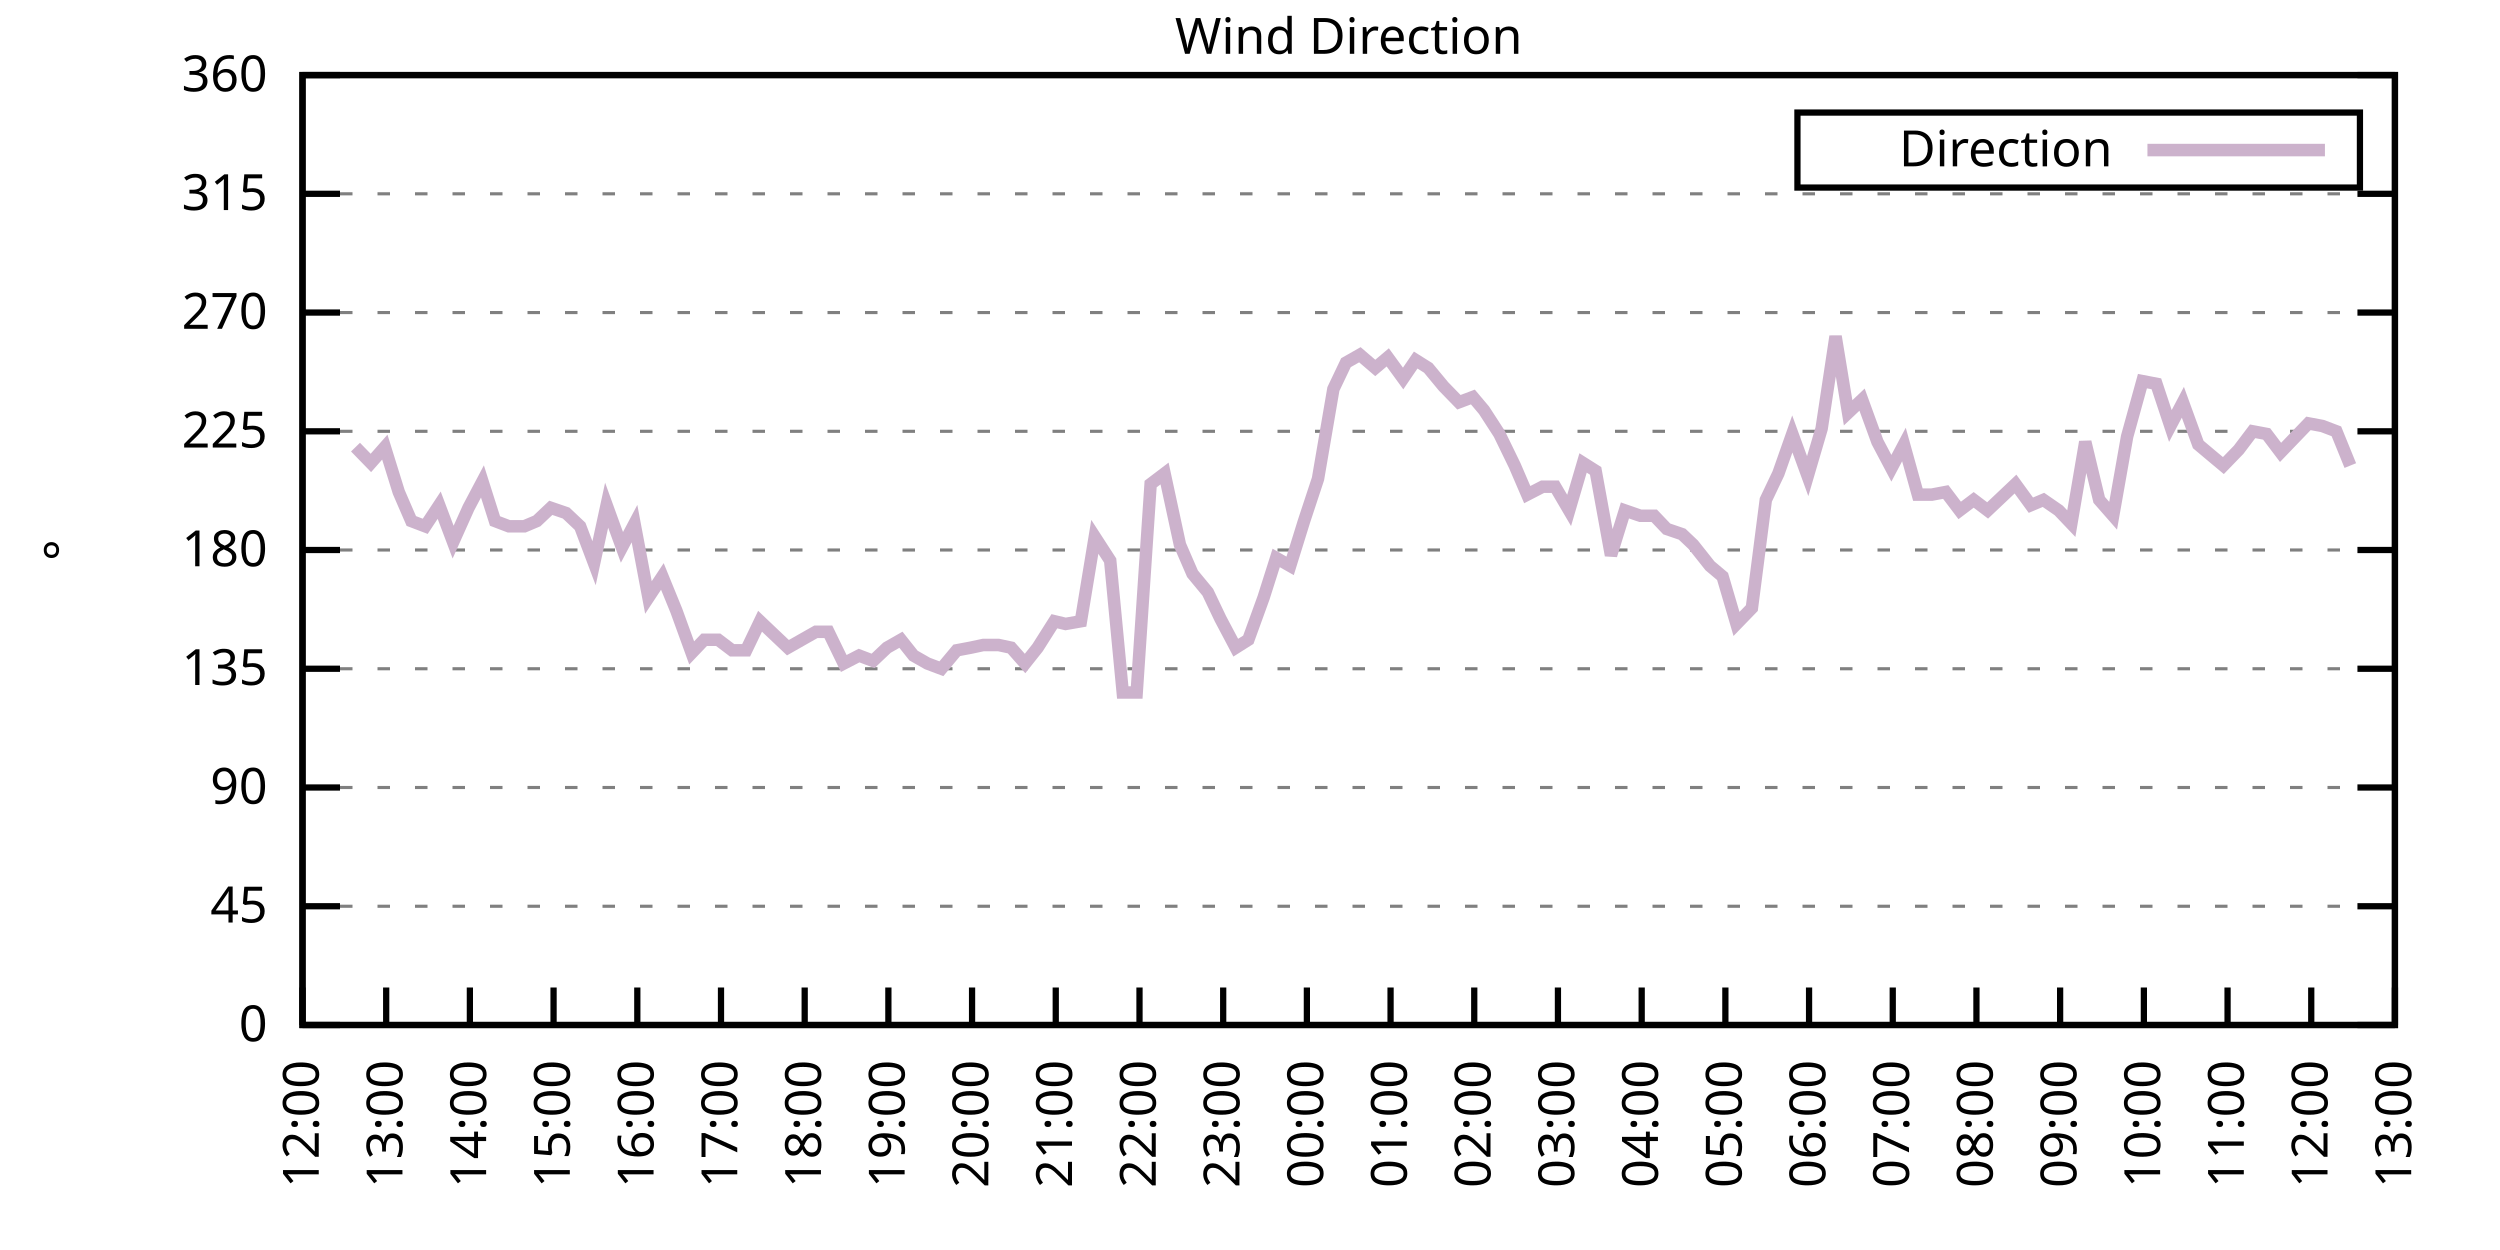
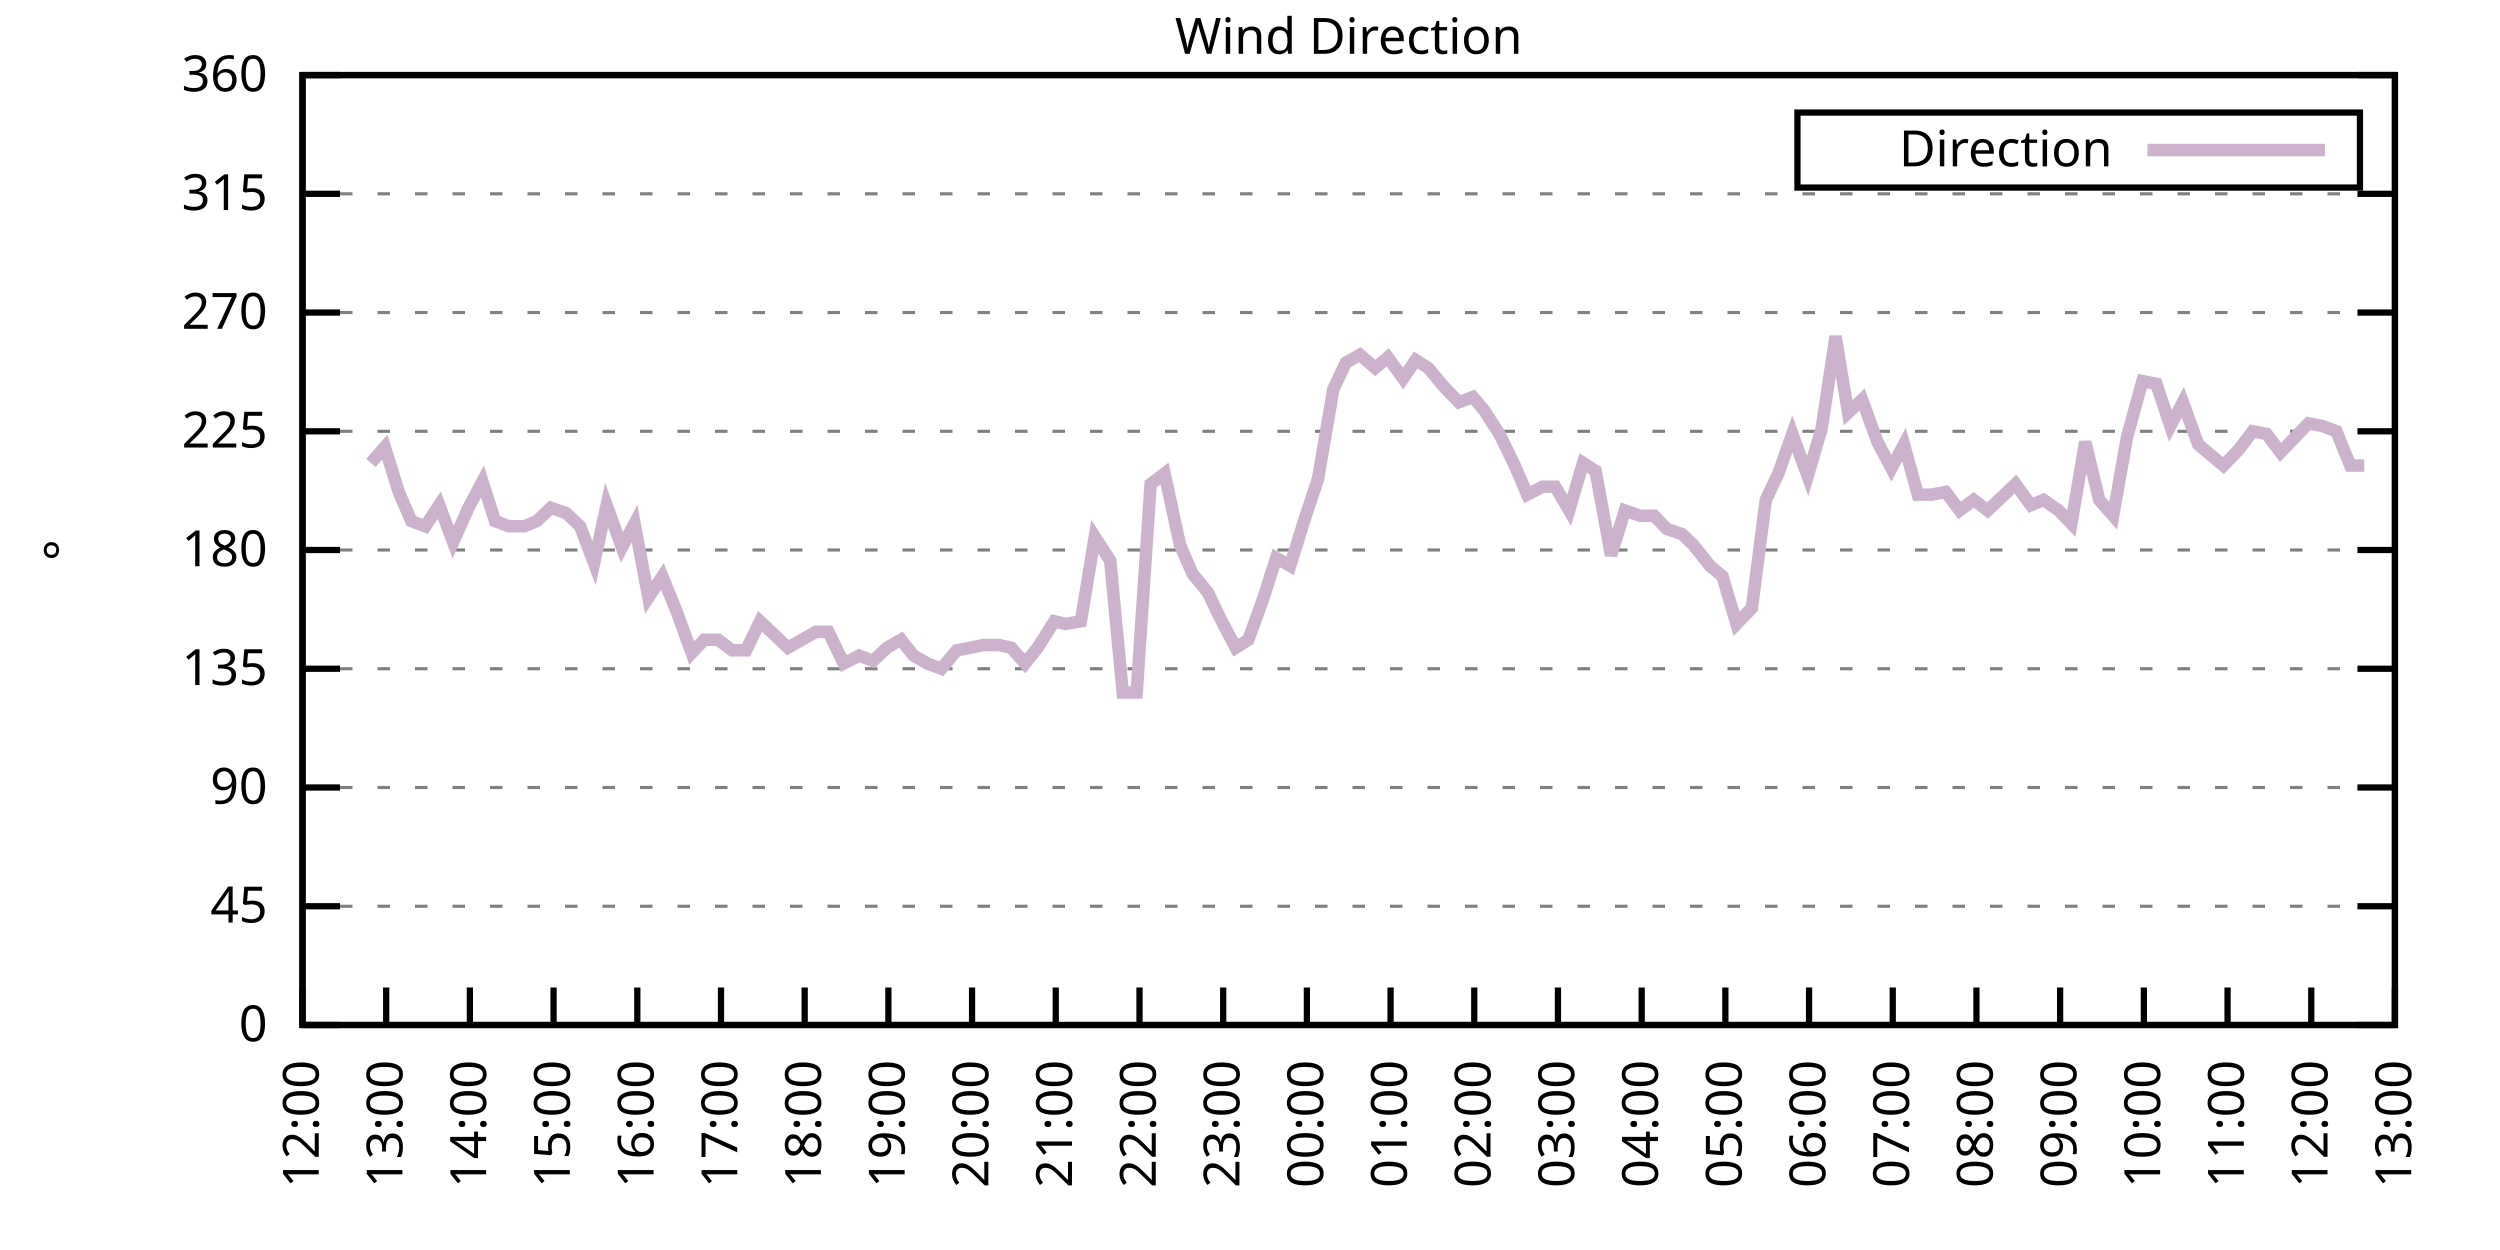
<svg xmlns="http://www.w3.org/2000/svg" xmlns:xlink="http://www.w3.org/1999/xlink" width="400" height="200" viewBox="0 0 400 200">
  <g id="gnuplot_canvas">
    <rect x="0" y="0" width="400" height="200" fill="none" />
    <defs>
      <circle id="gpDot" r="0.5" stroke-width="0.5" stroke="currentColor" />
      <path id="gpPt0" stroke-width="0.333" stroke="currentColor" d="M-1,0 h2 M0,-1 v2" />
      <path id="gpPt1" stroke-width="0.333" stroke="currentColor" d="M-1,-1 L1,1 M1,-1 L-1,1" />
      <path id="gpPt2" stroke-width="0.333" stroke="currentColor" d="M-1,0 L1,0 M0,-1 L0,1 M-1,-1 L1,1 M-1,1 L1,-1" />
      <rect id="gpPt3" stroke-width="0.333" stroke="currentColor" x="-1" y="-1" width="2" height="2" />
      <rect id="gpPt4" stroke-width="0.333" stroke="currentColor" fill="currentColor" x="-1" y="-1" width="2" height="2" />
      <circle id="gpPt5" stroke-width="0.333" stroke="currentColor" cx="0" cy="0" r="1" />
      <use xlink:href="#gpPt5" id="gpPt6" fill="currentColor" stroke="none" />
      <path id="gpPt7" stroke-width="0.333" stroke="currentColor" d="M0,-1.33 L-1.33,0.67 L1.33,0.67 z" />
      <use xlink:href="#gpPt7" id="gpPt8" fill="currentColor" stroke="none" />
      <use xlink:href="#gpPt7" id="gpPt9" stroke="currentColor" transform="rotate(180)" />
      <use xlink:href="#gpPt9" id="gpPt10" fill="currentColor" stroke="none" />
      <use xlink:href="#gpPt3" id="gpPt11" stroke="currentColor" transform="rotate(45)" />
      <use xlink:href="#gpPt11" id="gpPt12" fill="currentColor" stroke="none" />
      <path id="gpPt13" stroke-width="0.333" stroke="currentColor" d="M0,1.330 L1.265,0.411 L0.782,-1.067 L-0.782,-1.076 L-1.265,0.411 z" />
      <use xlink:href="#gpPt13" id="gpPt14" fill="currentColor" stroke="none" />
      <filter id="textbox" filterUnits="objectBoundingBox" x="0" y="0" height="1" width="1">
        <feFlood flood-color="white" flood-opacity="1" result="bgnd" />
        <feComposite in="SourceGraphic" in2="bgnd" operator="atop" />
      </filter>
      <filter id="greybox" filterUnits="objectBoundingBox" x="0" y="0" height="1" width="1">
        <feFlood flood-color="lightgrey" flood-opacity="1" result="grey" />
        <feComposite in="SourceGraphic" in2="grey" operator="atop" />
      </filter>
    </defs>
    <g fill="none" color="white" stroke="currentColor" stroke-width="1.00" stroke-linecap="butt" stroke-linejoin="miter">
</g>
    <g fill="none" color="black" stroke="currentColor" stroke-width="1.00" stroke-linecap="butt" stroke-linejoin="miter">
      <g stroke="none" shape-rendering="crispEdges">
        <polygon fill="rgb(255, 255, 255)" points="48.40,164.00 383.18,164.00 383.18,12.02 48.40,12.02 " />
      </g>
    </g>
    <g fill="none" color="black" stroke="currentColor" stroke-width="1.00" stroke-linecap="butt" stroke-linejoin="miter">
</g>
    <g fill="none" color="black" stroke="black" stroke-width="0.50" stroke-linecap="butt" stroke-linejoin="miter">
</g>
    <g fill="none" color="gray" stroke="currentColor" stroke-width="0.50" stroke-linecap="butt" stroke-linejoin="miter">
      <path stroke="gray" stroke-dasharray="2,4" class="gridline" d="M48.40,164.00 L383.19,164.00  " />
    </g>
    <g fill="none" color="gray" stroke="gray" stroke-width="1.00" stroke-linecap="butt" stroke-linejoin="miter">
</g>
    <g fill="none" color="black" stroke="currentColor" stroke-width="1.00" stroke-linecap="butt" stroke-linejoin="miter">
      <path stroke="black" d="M48.40,164.00 L54.40,164.00 M383.19,164.00 L377.19,164.00  " />
      <g transform="translate(42.80,166.60)" stroke="none" fill="black" font-family="Sans" font-size="8.00" text-anchor="end">
        <text>
          <tspan font-family="Sans"> 0</tspan>
        </text>
      </g>
    </g>
    <g fill="none" color="black" stroke="currentColor" stroke-width="1.00" stroke-linecap="butt" stroke-linejoin="miter">
</g>
    <g fill="none" color="black" stroke="black" stroke-width="0.50" stroke-linecap="butt" stroke-linejoin="miter">
</g>
    <g fill="none" color="gray" stroke="currentColor" stroke-width="0.50" stroke-linecap="butt" stroke-linejoin="miter">
      <path stroke="gray" stroke-dasharray="2,4" class="gridline" d="M48.40,145.00 L383.19,145.00  " />
    </g>
    <g fill="none" color="gray" stroke="gray" stroke-width="1.00" stroke-linecap="butt" stroke-linejoin="miter">
</g>
    <g fill="none" color="black" stroke="currentColor" stroke-width="1.00" stroke-linecap="butt" stroke-linejoin="miter">
      <path stroke="black" d="M48.40,145.00 L54.40,145.00 M383.19,145.00 L377.19,145.00  " />
      <g transform="translate(42.80,147.60)" stroke="none" fill="black" font-family="Sans" font-size="8.00" text-anchor="end">
        <text>
          <tspan font-family="Sans"> 45</tspan>
        </text>
      </g>
    </g>
    <g fill="none" color="black" stroke="currentColor" stroke-width="1.00" stroke-linecap="butt" stroke-linejoin="miter">
</g>
    <g fill="none" color="black" stroke="black" stroke-width="0.50" stroke-linecap="butt" stroke-linejoin="miter">
</g>
    <g fill="none" color="gray" stroke="currentColor" stroke-width="0.50" stroke-linecap="butt" stroke-linejoin="miter">
      <path stroke="gray" stroke-dasharray="2,4" class="gridline" d="M48.40,126.00 L383.19,126.00  " />
    </g>
    <g fill="none" color="gray" stroke="gray" stroke-width="1.00" stroke-linecap="butt" stroke-linejoin="miter">
</g>
    <g fill="none" color="black" stroke="currentColor" stroke-width="1.00" stroke-linecap="butt" stroke-linejoin="miter">
      <path stroke="black" d="M48.40,126.00 L54.40,126.00 M383.19,126.00 L377.19,126.00  " />
      <g transform="translate(42.80,128.60)" stroke="none" fill="black" font-family="Sans" font-size="8.00" text-anchor="end">
        <text>
          <tspan font-family="Sans"> 90</tspan>
        </text>
      </g>
    </g>
    <g fill="none" color="black" stroke="currentColor" stroke-width="1.00" stroke-linecap="butt" stroke-linejoin="miter">
</g>
    <g fill="none" color="black" stroke="black" stroke-width="0.50" stroke-linecap="butt" stroke-linejoin="miter">
</g>
    <g fill="none" color="gray" stroke="currentColor" stroke-width="0.50" stroke-linecap="butt" stroke-linejoin="miter">
      <path stroke="gray" stroke-dasharray="2,4" class="gridline" d="M48.40,107.00 L383.19,107.00  " />
    </g>
    <g fill="none" color="gray" stroke="gray" stroke-width="1.00" stroke-linecap="butt" stroke-linejoin="miter">
</g>
    <g fill="none" color="black" stroke="currentColor" stroke-width="1.00" stroke-linecap="butt" stroke-linejoin="miter">
      <path stroke="black" d="M48.40,107.00 L54.40,107.00 M383.19,107.00 L377.19,107.00  " />
      <g transform="translate(42.80,109.60)" stroke="none" fill="black" font-family="Sans" font-size="8.00" text-anchor="end">
        <text>
          <tspan font-family="Sans"> 135</tspan>
        </text>
      </g>
    </g>
    <g fill="none" color="black" stroke="currentColor" stroke-width="1.00" stroke-linecap="butt" stroke-linejoin="miter">
</g>
    <g fill="none" color="black" stroke="black" stroke-width="0.50" stroke-linecap="butt" stroke-linejoin="miter">
</g>
    <g fill="none" color="gray" stroke="currentColor" stroke-width="0.50" stroke-linecap="butt" stroke-linejoin="miter">
      <path stroke="gray" stroke-dasharray="2,4" class="gridline" d="M48.40,88.00 L383.19,88.00  " />
    </g>
    <g fill="none" color="gray" stroke="gray" stroke-width="1.00" stroke-linecap="butt" stroke-linejoin="miter">
</g>
    <g fill="none" color="black" stroke="currentColor" stroke-width="1.00" stroke-linecap="butt" stroke-linejoin="miter">
      <path stroke="black" d="M48.40,88.00 L54.40,88.00 M383.19,88.00 L377.19,88.00  " />
      <g transform="translate(42.80,90.60)" stroke="none" fill="black" font-family="Sans" font-size="8.00" text-anchor="end">
        <text>
          <tspan font-family="Sans"> 180</tspan>
        </text>
      </g>
    </g>
    <g fill="none" color="black" stroke="currentColor" stroke-width="1.00" stroke-linecap="butt" stroke-linejoin="miter">
</g>
    <g fill="none" color="black" stroke="black" stroke-width="0.50" stroke-linecap="butt" stroke-linejoin="miter">
</g>
    <g fill="none" color="gray" stroke="currentColor" stroke-width="0.50" stroke-linecap="butt" stroke-linejoin="miter">
      <path stroke="gray" stroke-dasharray="2,4" class="gridline" d="M48.40,69.01 L383.19,69.01  " />
    </g>
    <g fill="none" color="gray" stroke="gray" stroke-width="1.00" stroke-linecap="butt" stroke-linejoin="miter">
</g>
    <g fill="none" color="black" stroke="currentColor" stroke-width="1.00" stroke-linecap="butt" stroke-linejoin="miter">
      <path stroke="black" d="M48.40,69.01 L54.40,69.01 M383.19,69.01 L377.19,69.01  " />
      <g transform="translate(42.80,71.61)" stroke="none" fill="black" font-family="Sans" font-size="8.00" text-anchor="end">
        <text>
          <tspan font-family="Sans"> 225</tspan>
        </text>
      </g>
    </g>
    <g fill="none" color="black" stroke="currentColor" stroke-width="1.00" stroke-linecap="butt" stroke-linejoin="miter">
</g>
    <g fill="none" color="black" stroke="black" stroke-width="0.50" stroke-linecap="butt" stroke-linejoin="miter">
</g>
    <g fill="none" color="gray" stroke="currentColor" stroke-width="0.50" stroke-linecap="butt" stroke-linejoin="miter">
      <path stroke="gray" stroke-dasharray="2,4" class="gridline" d="M48.40,50.01 L383.19,50.01  " />
    </g>
    <g fill="none" color="gray" stroke="gray" stroke-width="1.00" stroke-linecap="butt" stroke-linejoin="miter">
</g>
    <g fill="none" color="black" stroke="currentColor" stroke-width="1.00" stroke-linecap="butt" stroke-linejoin="miter">
      <path stroke="black" d="M48.40,50.01 L54.40,50.01 M383.19,50.01 L377.19,50.01  " />
      <g transform="translate(42.80,52.61)" stroke="none" fill="black" font-family="Sans" font-size="8.00" text-anchor="end">
        <text>
          <tspan font-family="Sans"> 270</tspan>
        </text>
      </g>
    </g>
    <g fill="none" color="black" stroke="currentColor" stroke-width="1.00" stroke-linecap="butt" stroke-linejoin="miter">
</g>
    <g fill="none" color="black" stroke="black" stroke-width="0.50" stroke-linecap="butt" stroke-linejoin="miter">
</g>
    <g fill="none" color="gray" stroke="currentColor" stroke-width="0.50" stroke-linecap="butt" stroke-linejoin="miter">
      <path stroke="gray" stroke-dasharray="2,4" class="gridline" d="M48.40,31.01 L383.19,31.01  " />
    </g>
    <g fill="none" color="gray" stroke="gray" stroke-width="1.00" stroke-linecap="butt" stroke-linejoin="miter">
</g>
    <g fill="none" color="black" stroke="currentColor" stroke-width="1.00" stroke-linecap="butt" stroke-linejoin="miter">
      <path stroke="black" d="M48.40,31.01 L54.40,31.01 M383.19,31.01 L377.19,31.01  " />
      <g transform="translate(42.80,33.61)" stroke="none" fill="black" font-family="Sans" font-size="8.00" text-anchor="end">
        <text>
          <tspan font-family="Sans"> 315</tspan>
        </text>
      </g>
    </g>
    <g fill="none" color="black" stroke="currentColor" stroke-width="1.00" stroke-linecap="butt" stroke-linejoin="miter">
</g>
    <g fill="none" color="black" stroke="black" stroke-width="0.50" stroke-linecap="butt" stroke-linejoin="miter">
</g>
    <g fill="none" color="gray" stroke="currentColor" stroke-width="0.50" stroke-linecap="butt" stroke-linejoin="miter">
      <path stroke="gray" stroke-dasharray="2,4" class="gridline" d="M48.40,12.01 L383.19,12.01  " />
    </g>
    <g fill="none" color="gray" stroke="gray" stroke-width="1.00" stroke-linecap="butt" stroke-linejoin="miter">
</g>
    <g fill="none" color="black" stroke="currentColor" stroke-width="1.00" stroke-linecap="butt" stroke-linejoin="miter">
      <path stroke="black" d="M48.40,12.01 L54.40,12.01 M383.19,12.01 L377.19,12.01  " />
      <g transform="translate(42.80,14.61)" stroke="none" fill="black" font-family="Sans" font-size="8.00" text-anchor="end">
        <text>
          <tspan font-family="Sans"> 360</tspan>
        </text>
      </g>
    </g>
    <g fill="none" color="black" stroke="currentColor" stroke-width="1.00" stroke-linecap="butt" stroke-linejoin="miter">
      <path stroke="black" d="M48.40,164.00 L48.40,158.00  " />
      <g transform="translate(51.00,169.60) rotate(270.00)" stroke="none" fill="black" font-family="Sans" font-size="8.00" text-anchor="end">
        <text>
          <tspan font-family="Sans">12:00</tspan>
        </text>
      </g>
    </g>
    <g fill="none" color="black" stroke="currentColor" stroke-width="1.00" stroke-linecap="butt" stroke-linejoin="miter">
      <path stroke="black" d="M61.79,164.00 L61.79,158.00  " />
      <g transform="translate(64.39,169.60) rotate(270.00)" stroke="none" fill="black" font-family="Sans" font-size="8.00" text-anchor="end">
        <text>
          <tspan font-family="Sans">13:00</tspan>
        </text>
      </g>
    </g>
    <g fill="none" color="black" stroke="currentColor" stroke-width="1.00" stroke-linecap="butt" stroke-linejoin="miter">
      <path stroke="black" d="M75.18,164.00 L75.18,158.00  " />
      <g transform="translate(77.78,169.60) rotate(270.00)" stroke="none" fill="black" font-family="Sans" font-size="8.00" text-anchor="end">
        <text>
          <tspan font-family="Sans">14:00</tspan>
        </text>
      </g>
    </g>
    <g fill="none" color="black" stroke="currentColor" stroke-width="1.00" stroke-linecap="butt" stroke-linejoin="miter">
      <path stroke="black" d="M88.57,164.00 L88.57,158.00  " />
      <g transform="translate(91.17,169.60) rotate(270.00)" stroke="none" fill="black" font-family="Sans" font-size="8.00" text-anchor="end">
        <text>
          <tspan font-family="Sans">15:00</tspan>
        </text>
      </g>
    </g>
    <g fill="none" color="black" stroke="currentColor" stroke-width="1.00" stroke-linecap="butt" stroke-linejoin="miter">
      <path stroke="black" d="M101.97,164.00 L101.97,158.00  " />
      <g transform="translate(104.57,169.60) rotate(270.00)" stroke="none" fill="black" font-family="Sans" font-size="8.00" text-anchor="end">
        <text>
          <tspan font-family="Sans">16:00</tspan>
        </text>
      </g>
    </g>
    <g fill="none" color="black" stroke="currentColor" stroke-width="1.00" stroke-linecap="butt" stroke-linejoin="miter">
      <path stroke="black" d="M115.36,164.00 L115.36,158.00  " />
      <g transform="translate(117.96,169.60) rotate(270.00)" stroke="none" fill="black" font-family="Sans" font-size="8.00" text-anchor="end">
        <text>
          <tspan font-family="Sans">17:00</tspan>
        </text>
      </g>
    </g>
    <g fill="none" color="black" stroke="currentColor" stroke-width="1.00" stroke-linecap="butt" stroke-linejoin="miter">
      <path stroke="black" d="M128.75,164.00 L128.75,158.00  " />
      <g transform="translate(131.35,169.60) rotate(270.00)" stroke="none" fill="black" font-family="Sans" font-size="8.00" text-anchor="end">
        <text>
          <tspan font-family="Sans">18:00</tspan>
        </text>
      </g>
    </g>
    <g fill="none" color="black" stroke="currentColor" stroke-width="1.00" stroke-linecap="butt" stroke-linejoin="miter">
      <path stroke="black" d="M142.14,164.00 L142.14,158.00  " />
      <g transform="translate(144.74,169.60) rotate(270.00)" stroke="none" fill="black" font-family="Sans" font-size="8.00" text-anchor="end">
        <text>
          <tspan font-family="Sans">19:00</tspan>
        </text>
      </g>
    </g>
    <g fill="none" color="black" stroke="currentColor" stroke-width="1.00" stroke-linecap="butt" stroke-linejoin="miter">
      <path stroke="black" d="M155.53,164.00 L155.53,158.00  " />
      <g transform="translate(158.13,169.60) rotate(270.00)" stroke="none" fill="black" font-family="Sans" font-size="8.00" text-anchor="end">
        <text>
          <tspan font-family="Sans">20:00</tspan>
        </text>
      </g>
    </g>
    <g fill="none" color="black" stroke="currentColor" stroke-width="1.00" stroke-linecap="butt" stroke-linejoin="miter">
      <path stroke="black" d="M168.92,164.00 L168.92,158.00  " />
      <g transform="translate(171.52,169.60) rotate(270.00)" stroke="none" fill="black" font-family="Sans" font-size="8.00" text-anchor="end">
        <text>
          <tspan font-family="Sans">21:00</tspan>
        </text>
      </g>
    </g>
    <g fill="none" color="black" stroke="currentColor" stroke-width="1.00" stroke-linecap="butt" stroke-linejoin="miter">
      <path stroke="black" d="M182.32,164.00 L182.32,158.00  " />
      <g transform="translate(184.92,169.60) rotate(270.00)" stroke="none" fill="black" font-family="Sans" font-size="8.00" text-anchor="end">
        <text>
          <tspan font-family="Sans">22:00</tspan>
        </text>
      </g>
    </g>
    <g fill="none" color="black" stroke="currentColor" stroke-width="1.00" stroke-linecap="butt" stroke-linejoin="miter">
      <path stroke="black" d="M195.71,164.00 L195.71,158.00  " />
      <g transform="translate(198.31,169.60) rotate(270.00)" stroke="none" fill="black" font-family="Sans" font-size="8.00" text-anchor="end">
        <text>
          <tspan font-family="Sans">23:00</tspan>
        </text>
      </g>
    </g>
    <g fill="none" color="black" stroke="currentColor" stroke-width="1.00" stroke-linecap="butt" stroke-linejoin="miter">
      <path stroke="black" d="M209.10,164.00 L209.10,158.00  " />
      <g transform="translate(211.70,169.60) rotate(270.00)" stroke="none" fill="black" font-family="Sans" font-size="8.00" text-anchor="end">
        <text>
          <tspan font-family="Sans">00:00</tspan>
        </text>
      </g>
    </g>
    <g fill="none" color="black" stroke="currentColor" stroke-width="1.00" stroke-linecap="butt" stroke-linejoin="miter">
      <path stroke="black" d="M222.49,164.00 L222.49,158.00  " />
      <g transform="translate(225.09,169.60) rotate(270.00)" stroke="none" fill="black" font-family="Sans" font-size="8.00" text-anchor="end">
        <text>
          <tspan font-family="Sans">01:00</tspan>
        </text>
      </g>
    </g>
    <g fill="none" color="black" stroke="currentColor" stroke-width="1.00" stroke-linecap="butt" stroke-linejoin="miter">
      <path stroke="black" d="M235.88,164.00 L235.88,158.00  " />
      <g transform="translate(238.48,169.60) rotate(270.00)" stroke="none" fill="black" font-family="Sans" font-size="8.00" text-anchor="end">
        <text>
          <tspan font-family="Sans">02:00</tspan>
        </text>
      </g>
    </g>
    <g fill="none" color="black" stroke="currentColor" stroke-width="1.00" stroke-linecap="butt" stroke-linejoin="miter">
      <path stroke="black" d="M249.27,164.00 L249.27,158.00  " />
      <g transform="translate(251.87,169.60) rotate(270.00)" stroke="none" fill="black" font-family="Sans" font-size="8.00" text-anchor="end">
        <text>
          <tspan font-family="Sans">03:00</tspan>
        </text>
      </g>
    </g>
    <g fill="none" color="black" stroke="currentColor" stroke-width="1.00" stroke-linecap="butt" stroke-linejoin="miter">
      <path stroke="black" d="M262.67,164.00 L262.67,158.00  " />
      <g transform="translate(265.27,169.60) rotate(270.00)" stroke="none" fill="black" font-family="Sans" font-size="8.00" text-anchor="end">
        <text>
          <tspan font-family="Sans">04:00</tspan>
        </text>
      </g>
    </g>
    <g fill="none" color="black" stroke="currentColor" stroke-width="1.00" stroke-linecap="butt" stroke-linejoin="miter">
      <path stroke="black" d="M276.06,164.00 L276.06,158.00  " />
      <g transform="translate(278.66,169.60) rotate(270.00)" stroke="none" fill="black" font-family="Sans" font-size="8.00" text-anchor="end">
        <text>
          <tspan font-family="Sans">05:00</tspan>
        </text>
      </g>
    </g>
    <g fill="none" color="black" stroke="currentColor" stroke-width="1.00" stroke-linecap="butt" stroke-linejoin="miter">
      <path stroke="black" d="M289.45,164.00 L289.45,158.00  " />
      <g transform="translate(292.05,169.60) rotate(270.00)" stroke="none" fill="black" font-family="Sans" font-size="8.00" text-anchor="end">
        <text>
          <tspan font-family="Sans">06:00</tspan>
        </text>
      </g>
    </g>
    <g fill="none" color="black" stroke="currentColor" stroke-width="1.00" stroke-linecap="butt" stroke-linejoin="miter">
      <path stroke="black" d="M302.84,164.00 L302.84,158.00  " />
      <g transform="translate(305.44,169.60) rotate(270.00)" stroke="none" fill="black" font-family="Sans" font-size="8.00" text-anchor="end">
        <text>
          <tspan font-family="Sans">07:00</tspan>
        </text>
      </g>
    </g>
    <g fill="none" color="black" stroke="currentColor" stroke-width="1.00" stroke-linecap="butt" stroke-linejoin="miter">
      <path stroke="black" d="M316.23,164.00 L316.23,158.00  " />
      <g transform="translate(318.83,169.60) rotate(270.00)" stroke="none" fill="black" font-family="Sans" font-size="8.00" text-anchor="end">
        <text>
          <tspan font-family="Sans">08:00</tspan>
        </text>
      </g>
    </g>
    <g fill="none" color="black" stroke="currentColor" stroke-width="1.00" stroke-linecap="butt" stroke-linejoin="miter">
      <path stroke="black" d="M329.62,164.00 L329.62,158.00  " />
      <g transform="translate(332.22,169.60) rotate(270.00)" stroke="none" fill="black" font-family="Sans" font-size="8.00" text-anchor="end">
        <text>
          <tspan font-family="Sans">09:00</tspan>
        </text>
      </g>
    </g>
    <g fill="none" color="black" stroke="currentColor" stroke-width="1.00" stroke-linecap="butt" stroke-linejoin="miter">
      <path stroke="black" d="M343.02,164.00 L343.02,158.00  " />
      <g transform="translate(345.62,169.60) rotate(270.00)" stroke="none" fill="black" font-family="Sans" font-size="8.00" text-anchor="end">
        <text>
          <tspan font-family="Sans">10:00</tspan>
        </text>
      </g>
    </g>
    <g fill="none" color="black" stroke="currentColor" stroke-width="1.00" stroke-linecap="butt" stroke-linejoin="miter">
      <path stroke="black" d="M356.41,164.00 L356.41,158.00  " />
      <g transform="translate(359.01,169.60) rotate(270.00)" stroke="none" fill="black" font-family="Sans" font-size="8.00" text-anchor="end">
        <text>
          <tspan font-family="Sans">11:00</tspan>
        </text>
      </g>
    </g>
    <g fill="none" color="black" stroke="currentColor" stroke-width="1.00" stroke-linecap="butt" stroke-linejoin="miter">
      <path stroke="black" d="M369.80,164.00 L369.80,158.00  " />
      <g transform="translate(372.40,169.60) rotate(270.00)" stroke="none" fill="black" font-family="Sans" font-size="8.00" text-anchor="end">
        <text>
          <tspan font-family="Sans">12:00</tspan>
        </text>
      </g>
    </g>
    <g fill="none" color="black" stroke="currentColor" stroke-width="1.00" stroke-linecap="butt" stroke-linejoin="miter">
      <path stroke="black" d="M383.19,164.00 L383.19,158.00  " />
      <g transform="translate(385.79,169.60) rotate(270.00)" stroke="none" fill="black" font-family="Sans" font-size="8.00" text-anchor="end">
        <text>
          <tspan font-family="Sans">13:00</tspan>
        </text>
      </g>
    </g>
    <g fill="none" color="black" stroke="currentColor" stroke-width="1.00" stroke-linecap="butt" stroke-linejoin="miter">
</g>
    <g fill="none" color="black" stroke="currentColor" stroke-width="1.00" stroke-linecap="butt" stroke-linejoin="miter">
      <path stroke="black" d="M48.40,12.01 L48.40,164.00 L383.19,164.00 L383.19,12.01 L48.40,12.01 Z  " />
    </g>
    <g fill="none" color="black" stroke="currentColor" stroke-width="1.00" stroke-linecap="butt" stroke-linejoin="miter">
</g>
    <g fill="none" color="black" stroke="currentColor" stroke-width="1.00" stroke-linecap="butt" stroke-linejoin="miter">
      <path stroke="black" d="M287.59,30.01 L287.59,18.01 L377.59,18.01 L377.59,30.01 L287.59,30.01 Z  " />
    </g>
    <g id="Wind_direction_plot_1">
      <g fill="none" color="white" stroke="black" stroke-width="2.00" stroke-linecap="butt" stroke-linejoin="miter">
</g>
      <g fill="none" color="black" stroke="currentColor" stroke-width="2.00" stroke-linecap="butt" stroke-linejoin="miter">
        <g transform="translate(337.99,26.61)" stroke="none" fill="black" font-family="Sans" font-size="8.00" text-anchor="end">
          <text>
            <tspan font-family="Sans">Direction</tspan>
          </text>
        </g>
      </g>
      <g fill="none" color="black" stroke="currentColor" stroke-width="2.00" stroke-linecap="butt" stroke-linejoin="miter">
-         <path stroke="rgb(204, 178, 204)" d="M343.59,24.01 L371.99,24.01 M56.88,71.54 L59.34,74.07 L61.57,71.54 L63.80,78.72 L65.81,83.36 L68.04,84.21   L70.27,80.83 L72.50,86.74 L74.96,81.25 L77.19,77.03 L79.20,83.36 L81.43,84.21 L83.89,84.21 L85.90,83.36   L88.13,81.25 L90.58,82.09 L92.82,84.21 L95.05,90.12 L97.06,80.83 L99.51,87.58 L101.52,83.78 L103.75,95.60   L105.98,92.23 L108.22,97.72 L110.67,104.47 L112.68,102.36 L114.91,102.36 L117.14,104.05 L119.38,104.05 L121.61,99.40   L123.84,101.52 L126.07,103.63 L128.30,102.36 L130.54,101.09 L132.54,101.09 L135.00,106.16 L137.45,104.89 L139.69,105.74   L141.92,103.63 L144.15,102.36 L146.16,104.89 L148.39,106.16 L150.62,107.00 L153.08,104.05 L155.31,103.63 L157.32,103.20   L159.77,103.20 L161.78,103.63 L164.01,106.16 L166.02,103.63 L168.70,99.40 L170.49,99.83 L172.94,99.40 L175.17,85.89   L177.63,89.69 L179.64,110.80 L181.87,110.80 L184.10,77.45 L186.33,75.76 L188.79,87.16 L190.80,91.80 L193.25,94.76   L195.26,98.98 L197.72,103.63 L199.73,102.36 L202.18,95.60 L204.19,89.27 L206.42,90.54 L208.65,83.36 L210.88,76.61   L213.34,62.25 L215.35,58.03 L217.58,56.76 L220.04,58.87 L222.04,57.18 L224.50,60.56 L226.51,57.61 L228.52,58.87   L230.97,61.83 L233.43,64.36 L235.66,63.52 L237.44,65.63 L239.90,69.43 L242.36,74.49 L244.36,79.14 L246.82,77.87   L248.83,77.87 L251.06,81.67 L253.29,74.07 L255.30,75.34 L257.76,88.85 L259.99,81.67 L262.44,82.52 L264.67,82.52   L266.68,84.63 L269.14,85.47 L270.92,87.16 L273.60,90.54 L275.61,92.23 L277.84,99.83 L280.30,97.29 L282.53,79.98   L284.54,75.76 L286.77,69.43 L289.23,76.18 L291.46,68.58 L293.69,53.81 L295.70,66.05 L297.93,63.94 L300.39,70.70   L302.62,74.92 L304.63,71.12 L306.86,79.14 L309.09,79.14 L311.32,78.72 L313.55,81.67 L315.79,79.98 L318.02,81.67   L320.25,79.56 L322.48,77.45 L324.94,80.83 L326.95,79.98 L329.40,81.67 L331.41,83.78 L333.64,70.70 L335.87,79.98   L338.10,82.52 L340.34,69.85 L342.79,60.98 L345.02,61.41 L347.26,68.16 L349.26,64.36 L351.72,71.12 L353.73,72.81   L355.74,74.49 L358.19,71.96 L360.42,69.01 L362.66,69.43 L364.89,72.38 L369.35,67.74 L371.58,68.16 L373.82,69.01   L376.05,74.49  " />
+         <path stroke="rgb(204, 178, 204)" d="M343.59,24.01 L371.99,24.01 M59.34,74.07 L61.57,71.54 L63.80,78.72 L65.81,83.36 L68.04,84.21 L70.27,80.83   L72.50,86.74 L74.96,81.25 L77.19,77.03 L79.20,83.36 L81.43,84.21 L83.89,84.21 L85.90,83.36 L88.13,81.25   L90.58,82.09 L92.82,84.21 L95.05,90.12 L97.06,80.83 L99.51,87.58 L101.52,83.78 L103.75,95.60 L105.98,92.23   L108.22,97.72 L110.67,104.47 L112.68,102.36 L114.91,102.36 L117.14,104.05 L119.38,104.05 L121.61,99.40 L123.84,101.52   L126.07,103.63 L128.30,102.36 L130.54,101.09 L132.54,101.09 L135.00,106.16 L137.45,104.89 L139.69,105.74 L141.92,103.63   L144.15,102.36 L146.16,104.89 L148.39,106.16 L150.62,107.00 L153.08,104.05 L155.31,103.63 L157.32,103.20 L159.77,103.20   L161.78,103.63 L164.01,106.16 L166.02,103.63 L168.70,99.40 L170.49,99.83 L172.94,99.40 L175.17,85.89 L177.63,89.69   L179.64,110.80 L181.87,110.80 L184.10,77.45 L186.33,75.76 L188.79,87.16 L190.80,91.80 L193.25,94.76 L195.26,98.98   L197.72,103.63 L199.73,102.36 L202.18,95.60 L204.19,89.27 L206.42,90.54 L208.65,83.36 L210.88,76.61 L213.34,62.25   L215.35,58.03 L217.58,56.76 L220.04,58.87 L222.04,57.18 L224.50,60.56 L226.51,57.61 L228.52,58.87 L230.97,61.83   L233.43,64.36 L235.66,63.52 L237.44,65.63 L239.90,69.43 L242.36,74.49 L244.36,79.14 L246.82,77.87 L248.83,77.87   L251.06,81.67 L253.29,74.07 L255.30,75.34 L257.76,88.85 L259.99,81.67 L262.44,82.52 L264.67,82.52 L266.68,84.63   L269.14,85.47 L270.92,87.16 L273.60,90.54 L275.61,92.23 L277.84,99.83 L280.30,97.29 L282.53,79.98 L284.54,75.76   L286.77,69.43 L289.23,76.18 L291.46,68.58 L293.69,53.81 L295.70,66.05 L297.93,63.94 L300.39,70.70 L302.62,74.92   L304.63,71.12 L306.86,79.14 L309.09,79.14 L311.32,78.72 L313.55,81.67 L315.79,79.98 L318.02,81.67 L320.25,79.56   L322.48,77.45 L324.94,80.83 L326.95,79.98 L329.40,81.67 L331.41,83.78 L333.64,70.70 L335.87,79.98 L338.10,82.52   L340.34,69.85 L342.79,60.98 L345.02,61.41 L347.26,68.16 L349.26,64.36 L351.72,71.12 L353.73,72.81 L355.74,74.49   L358.19,71.96 L360.42,69.01 L362.66,69.43 L364.89,72.38 L369.35,67.74 L371.58,68.16 L373.82,69.01 L376.05,74.49   L378.28,74.49  " />
      </g>
    </g>
    <g fill="none" color="black" stroke="currentColor" stroke-width="2.00" stroke-linecap="butt" stroke-linejoin="miter">
</g>
    <g fill="none" color="black" stroke="black" stroke-width="1.00" stroke-linecap="butt" stroke-linejoin="miter">
</g>
    <g fill="none" color="black" stroke="currentColor" stroke-width="1.00" stroke-linecap="butt" stroke-linejoin="miter">
      <path stroke="black" d="M48.40,12.01 L48.40,164.00 L383.19,164.00 L383.19,12.01 L48.40,12.01 Z  " />
      <g transform="translate(12.80,88.01) rotate(270.00)" stroke="none" fill="black" font-family="Sans" font-size="8.00" text-anchor="middle">
        <text>
          <tspan font-family="Sans">°</tspan>
        </text>
      </g>
    </g>
    <g fill="none" color="black" stroke="currentColor" stroke-width="1.00" stroke-linecap="butt" stroke-linejoin="miter">
</g>
    <g fill="none" color="black" stroke="currentColor" stroke-width="1.00" stroke-linecap="butt" stroke-linejoin="miter">
      <g transform="translate(215.79,8.61)" stroke="none" fill="black" font-family="Sans" font-size="8.00" text-anchor="middle">
        <text>
          <tspan font-family="Sans">Wind Direction</tspan>
        </text>
      </g>
    </g>
    <g fill="none" color="black" stroke="currentColor" stroke-width="1.00" stroke-linecap="butt" stroke-linejoin="miter">
</g>
  </g>
</svg>
